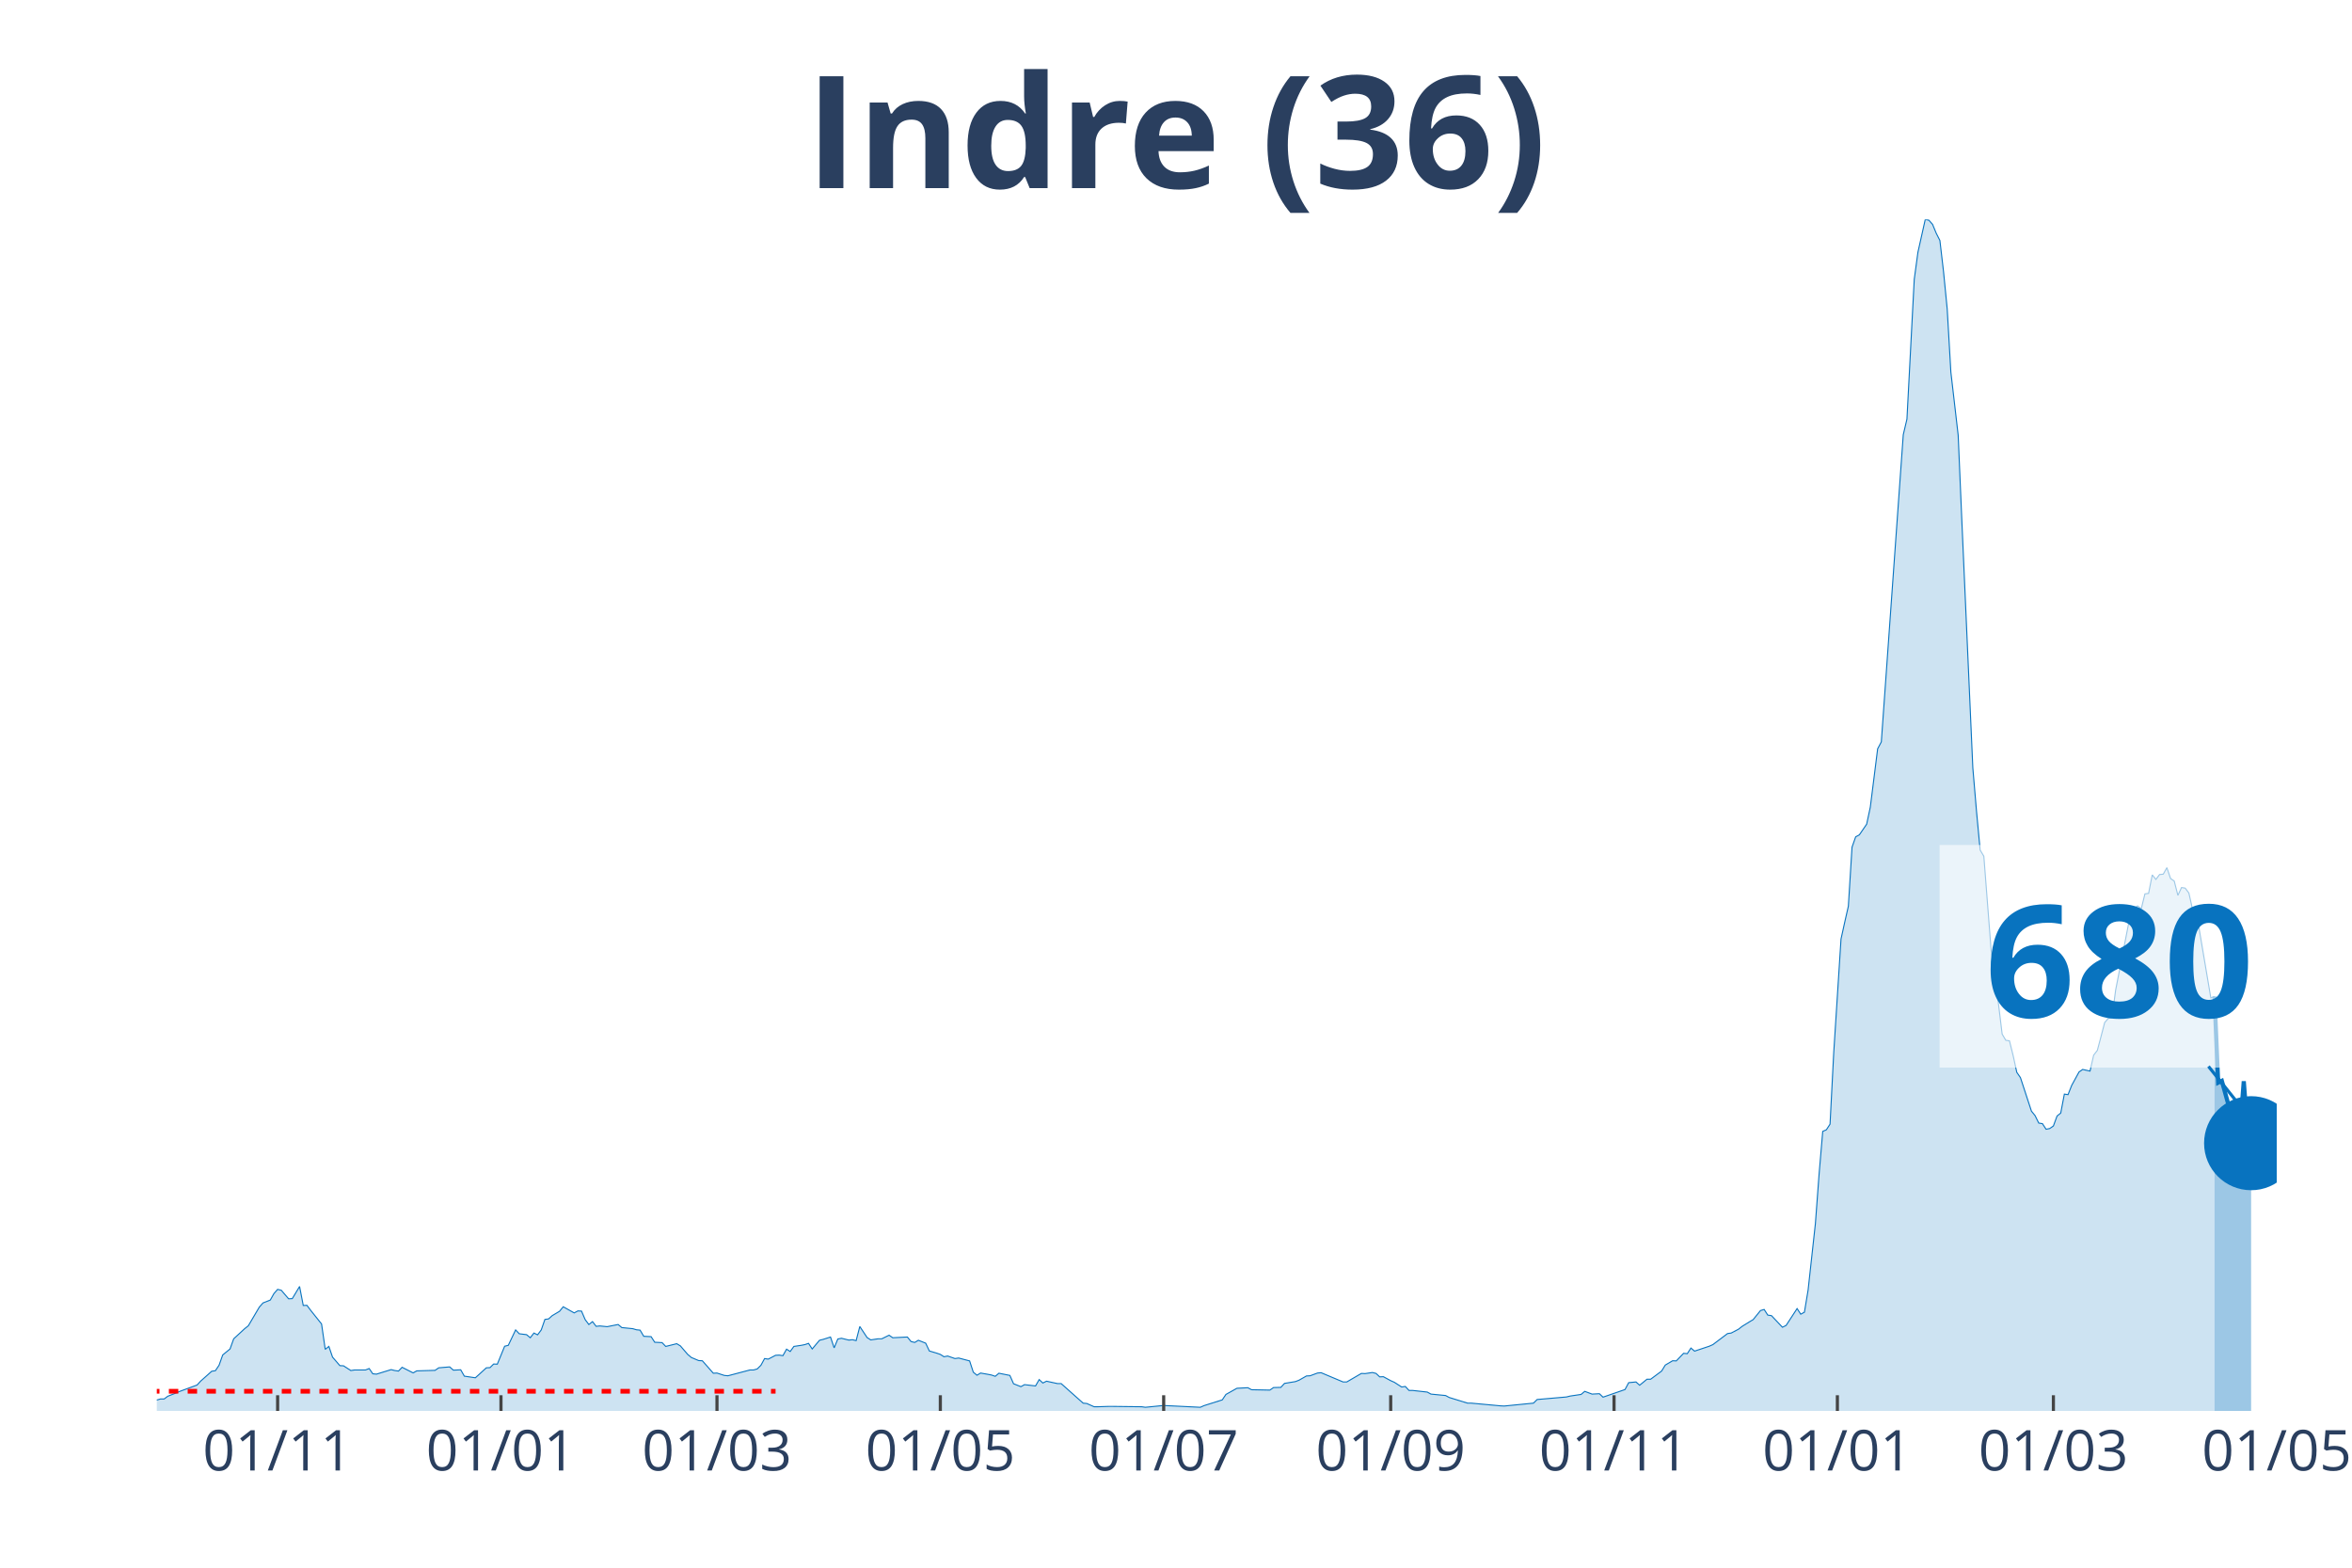
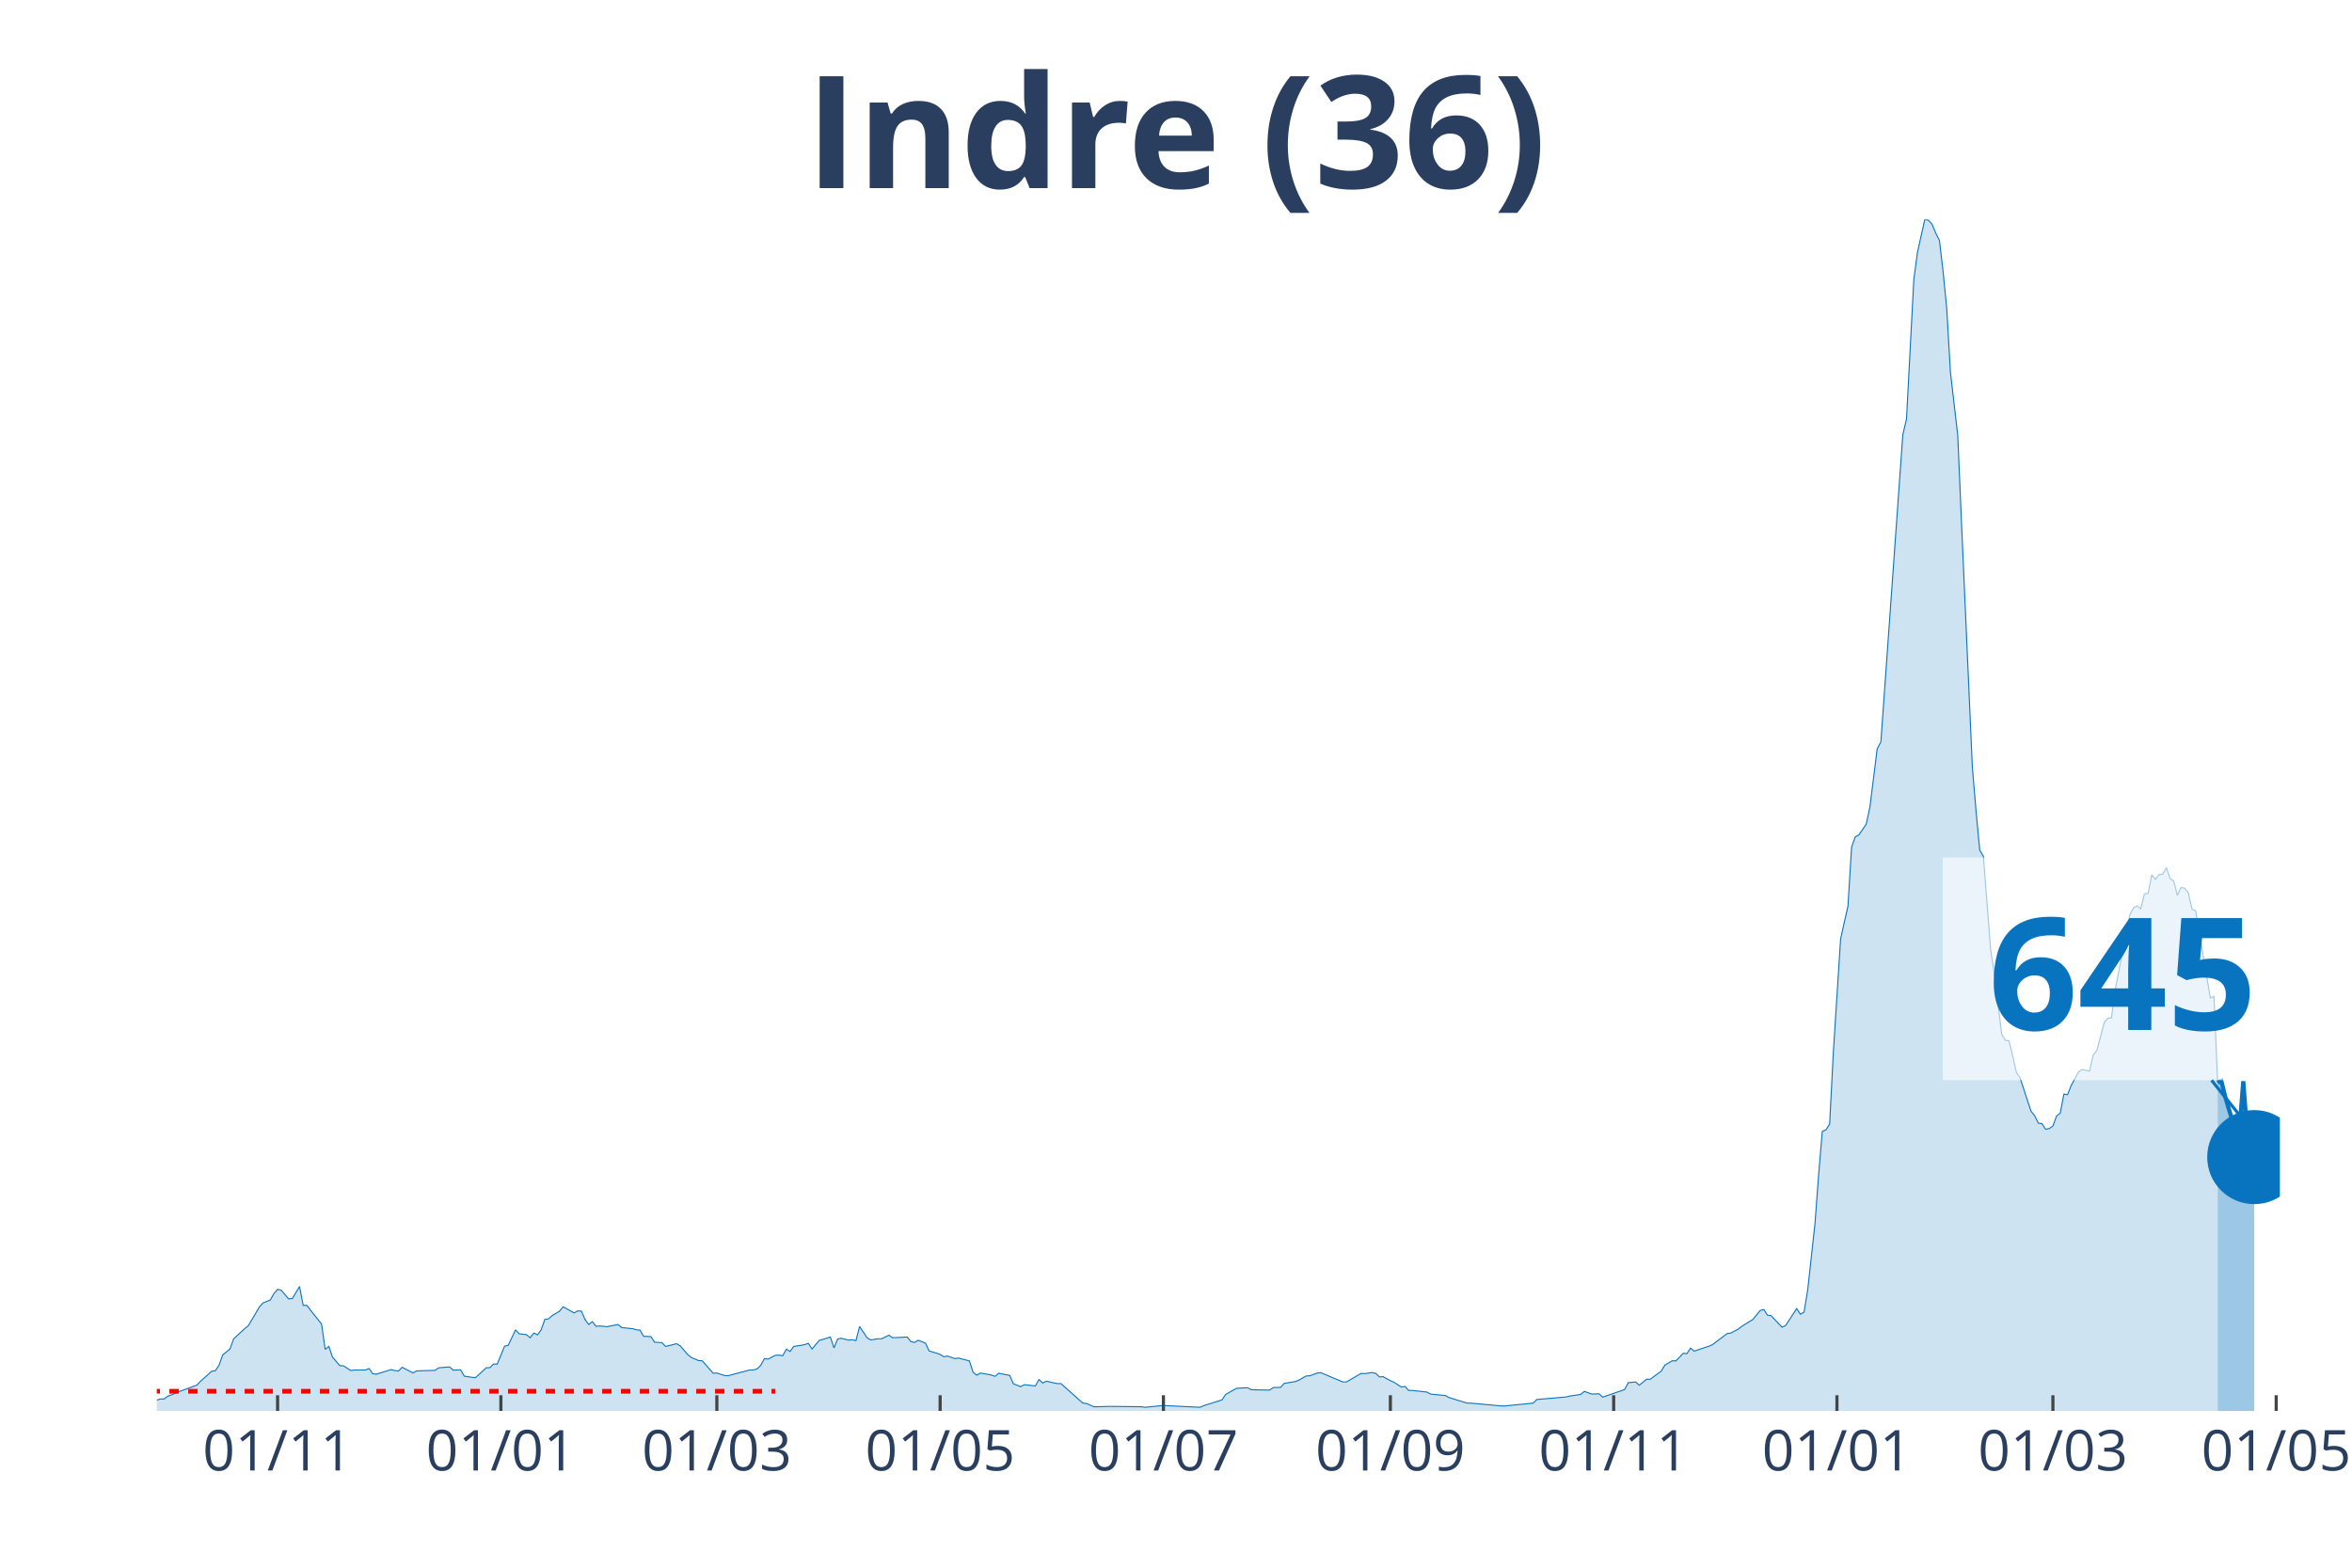
<svg xmlns="http://www.w3.org/2000/svg" class="main-svg" width="1125" height="750" style="" viewBox="0 0 750 500">
  <rect x="0" y="0" width="750" height="500" style="fill: rgb(0, 0, 0); fill-opacity: 0;" />
-   <defs id="defs-3df43a">
+   <defs id="defs-2772d2">
    <g class="clips">
-       <clipPath id="clip3df43axyplot" class="plotclip">
-         <rect width="676" height="380" />
+       <clipPath id="clip2772d2xyplot" class="plotclip">
+         <rect width="677" height="380" />
      </clipPath>
-       <clipPath class="axesclip" id="clip3df43ax">
-         <rect x="50" y="0" width="676" height="500" />
+       <clipPath class="axesclip" id="clip2772d2x">
+         <rect x="50" y="0" width="677" height="500" />
      </clipPath>
-       <clipPath class="axesclip" id="clip3df43ay">
+       <clipPath class="axesclip" id="clip2772d2y">
        <rect x="0" y="70" width="750" height="380" />
      </clipPath>
-       <clipPath class="axesclip" id="clip3df43axy">
-         <rect x="50" y="70" width="676" height="380" />
+       <clipPath class="axesclip" id="clip2772d2xy">
+         <rect x="50" y="70" width="677" height="380" />
      </clipPath>
    </g>
    <g class="gradients" />
  </defs>
  <g class="bglayer">
-     <rect class="bg" x="50" y="70" width="676" height="380" style="fill: rgb(0, 0, 0); fill-opacity: 0; stroke-width: 0;" />
+     <rect class="bg" x="50" y="70" width="677" height="380" style="fill: rgb(0, 0, 0); fill-opacity: 0; stroke-width: 0;" />
  </g>
  <g class="layer-below">
    <g class="imagelayer" />
    <g class="shapelayer" />
  </g>
  <g class="cartesianlayer">
    <g class="subplot xy">
      <g class="layer-subplot">
        <g class="shapelayer" />
        <g class="imagelayer" />
      </g>
      <g class="gridlayer">
        <g class="x">
-           <path class="xgrid crisp" transform="translate(88.53,0)" d="M0,70v380" style="stroke: rgb(255, 255, 255); stroke-opacity: 1; stroke-width: 1px;" />
-           <path class="xgrid crisp" transform="translate(159.75,0)" d="M0,70v380" style="stroke: rgb(255, 255, 255); stroke-opacity: 1; stroke-width: 1px;" />
-           <path class="xgrid crisp" transform="translate(228.63,0)" d="M0,70v380" style="stroke: rgb(255, 255, 255); stroke-opacity: 1; stroke-width: 1px;" />
-           <path class="xgrid crisp" transform="translate(299.85,0)" d="M0,70v380" style="stroke: rgb(255, 255, 255); stroke-opacity: 1; stroke-width: 1px;" />
-           <path class="xgrid crisp" transform="translate(371.07,0)" d="M0,70v380" style="stroke: rgb(255, 255, 255); stroke-opacity: 1; stroke-width: 1px;" />
-           <path class="xgrid crisp" transform="translate(443.46,0)" d="M0,70v380" style="stroke: rgb(255, 255, 255); stroke-opacity: 1; stroke-width: 1px;" />
-           <path class="xgrid crisp" transform="translate(514.68,0)" d="M0,70v380" style="stroke: rgb(255, 255, 255); stroke-opacity: 1; stroke-width: 1px;" />
-           <path class="xgrid crisp" transform="translate(585.9,0)" d="M0,70v380" style="stroke: rgb(255, 255, 255); stroke-opacity: 1; stroke-width: 1px;" />
-           <path class="xgrid crisp" transform="translate(654.78,0)" d="M0,70v380" style="stroke: rgb(255, 255, 255); stroke-opacity: 1; stroke-width: 1px;" />
+           <path class="xgrid crisp" transform="translate(88.52,0)" d="M0,70v380" style="stroke: rgb(255, 255, 255); stroke-opacity: 1; stroke-width: 1px;" />
+           <path class="xgrid crisp" transform="translate(159.72,0)" d="M0,70v380" style="stroke: rgb(255, 255, 255); stroke-opacity: 1; stroke-width: 1px;" />
+           <path class="xgrid crisp" transform="translate(228.59,0)" d="M0,70v380" style="stroke: rgb(255, 255, 255); stroke-opacity: 1; stroke-width: 1px;" />
+           <path class="xgrid crisp" transform="translate(299.79,0)" d="M0,70v380" style="stroke: rgb(255, 255, 255); stroke-opacity: 1; stroke-width: 1px;" />
+           <path class="xgrid crisp" transform="translate(370.99,0)" d="M0,70v380" style="stroke: rgb(255, 255, 255); stroke-opacity: 1; stroke-width: 1px;" />
+           <path class="xgrid crisp" transform="translate(443.36,0)" d="M0,70v380" style="stroke: rgb(255, 255, 255); stroke-opacity: 1; stroke-width: 1px;" />
+           <path class="xgrid crisp" transform="translate(514.56,0)" d="M0,70v380" style="stroke: rgb(255, 255, 255); stroke-opacity: 1; stroke-width: 1px;" />
+           <path class="xgrid crisp" transform="translate(585.76,0)" d="M0,70v380" style="stroke: rgb(255, 255, 255); stroke-opacity: 1; stroke-width: 1px;" />
+           <path class="xgrid crisp" transform="translate(654.63,0)" d="M0,70v380" style="stroke: rgb(255, 255, 255); stroke-opacity: 1; stroke-width: 1px;" />
+           <path class="xgrid crisp" transform="translate(725.83,0)" d="M0,70v380" style="stroke: rgb(255, 255, 255); stroke-opacity: 1; stroke-width: 1px;" />
        </g>
        <g class="y" />
      </g>
      <g class="zerolinelayer" />
      <path class="xlines-below" />
      <path class="ylines-below" />
      <g class="overlines-below" />
      <g class="xaxislayer-below" />
      <g class="yaxislayer-below" />
      <g class="overaxes-below" />
-       <g class="plot" transform="translate(50, 70)" clip-path="url('#clip3df43axyplot')">
+       <g class="plot" transform="translate(50, 70)" clip-path="url('#clip2772d2xyplot')">
        <g class="scatterlayer mlayer">
-           <g class="trace scatter traced8ae50" style="stroke-miterlimit: 2;">
+           <g class="trace scatter trace5699ea" style="stroke-miterlimit: 2;">
            <g class="fills">
              <g>
-                 <path class="js-fill" d="M656.15,380L-158.78,380L-158.78,379.36L-116.75,379.77L-115.59,379.77L-86.4,379.94L-85.23,379.94L-45.53,378.96L-44.37,378.56L-39.7,376.71L-38.53,376.71L-23.35,377.69L-22.18,377.57L-18.68,376.3L-17.51,375.55L-15.18,375.09L-14.01,375.2L-12.84,374.68L-11.68,375.67L-3.5,376.65L-2.34,376.53L0,376.53L1.17,376.19L2.34,376.19L3.5,375.32L5.84,374.4L7.01,373.88L12.84,371.74L14.01,370.47L17.51,367.35L18.68,367.17L19.85,365.44L21.02,362.15L23.35,360.24L24.52,357L28.02,353.77L29.19,352.84L32.69,346.89L33.86,345.56L36.19,344.64L37.36,342.56L38.53,341.23L39.7,341.52L42.03,344.24L43.2,344.18L45.53,340.31L46.7,346.37L47.87,346.32L49.04,347.88L52.54,352.27L53.71,360.36L54.87,359.43L56.04,362.84L58.38,365.56L59.54,365.61L61.88,367.12L63.05,366.94L66.55,366.94L67.72,366.48L68.88,368.16L70.05,368.27L74.72,366.83L75.89,367.12L77.06,367.29L78.22,366.08L81.73,367.87L82.89,367.23L88.73,367.06L89.9,366.25L93.4,365.96L94.57,367L96.91,366.88L98.07,368.91L101.58,369.43L102.74,368.39L105.08,366.25L106.25,366.19L107.41,365.04L108.58,365.09L110.92,359.37L112.08,359.08L114.42,354.17L115.59,355.39L117.92,355.68L119.09,356.66L120.26,355.16L121.42,355.73L122.59,354.17L123.76,350.82L124.93,350.65L126.09,349.61L128.43,348.22L129.6,346.78L133.1,348.74L134.27,348.11L135.43,348.16L136.6,350.88L137.77,352.44L138.94,351.52L140.1,353.02L141.27,352.9L143.61,353.13L144.77,352.9L147.11,352.44L148.28,353.42L151.78,353.77L152.95,354.12L154.11,354.23L155.28,356.2L157.62,356.31L158.78,358.1L161.12,358.22L162.29,359.43L165.79,358.56L166.96,359.26L169.29,361.97L170.46,362.96L172.79,363.94L173.96,364L177.46,367.98L178.63,367.92L180.97,368.68L182.13,368.79L189.14,366.94L190.31,366.94L191.47,366.6L192.64,365.44L193.81,363.3L194.98,363.48L197.31,362.26L198.48,362.2L199.65,362.38L200.82,360.3L201.98,361.05L203.15,359.43L205.49,359.08L206.65,358.85L207.82,358.45L208.99,360.24L211.32,357.47L212.49,357.18L214.83,356.43L215.99,359.89L217.16,357.06L218.33,356.83L220.66,357.41L221.83,357.29L223,357.58L224.17,353.08L226.5,356.6L227.67,357.35L230,357L231.17,357L233.51,355.85L234.67,356.66L239.34,356.43L240.51,357.87L241.68,358.16L242.85,357.47L245.18,358.39L246.35,360.88L248.68,361.57L249.85,361.97L251.02,362.72L252.19,362.49L254.52,363.3L255.69,363.13L259.19,364.05L260.36,367.64L261.53,368.62L262.69,367.92L265.03,368.33L266.2,368.56L267.36,368.96L268.53,367.98L272.03,368.68L273.2,371.33L275.54,372.26L276.7,371.62L280.21,372.03L281.37,370L282.54,371.1L283.71,370.52L287.21,371.28L288.38,371.28L295.39,377.52L296.55,377.63L298.89,378.67L300.06,378.67L303.56,378.56L304.73,378.56L314.07,378.67L315.23,378.84L319.9,378.38L321.07,378.27L332.75,378.84L333.91,378.32L339.75,376.48L340.92,374.74L344.42,372.78L345.59,372.72L347.92,372.6L349.09,373.24L354.93,373.36L356.1,372.55L358.43,372.49L359.6,371.22L363.1,370.64L364.27,370.18L366.6,368.85L367.77,368.79L370.11,367.92L371.27,367.81L378.28,370.76L379.45,370.76L384.12,368.04L385.28,368.1L387.62,367.75L388.79,368.04L389.96,369.14L391.12,369.08L393.46,370.35L394.63,370.87L396.96,372.37L398.13,372.2L399.3,373.47L400.46,373.47L405.13,373.99L406.3,374.63L410.97,375.09L412.14,375.72L417.98,377.52L419.14,377.52L428.48,378.38L429.65,378.44L438.99,377.52L440.16,376.36L449.5,375.55L450.67,375.26L454.17,374.74L455.34,373.76L457.67,374.63L458.84,374.57L460.01,374.51L461.17,375.61L468.18,373.18L469.35,370.99L471.68,370.76L472.85,371.8L475.18,369.89L476.35,369.89L479.85,367.29L481.02,365.38L483.36,364L484.53,364.05L486.86,361.63L488.03,361.74L489.2,359.95L490.36,360.93L495.03,359.37L496.2,358.85L500.87,355.33L502.04,355.16L504.37,353.94L505.54,353.02L507.88,351.57L509.04,350.88L511.38,347.99L512.55,347.64L513.71,349.44L514.88,349.61L518.38,353.31L519.55,352.73L523.05,347.36L524.22,349.15L525.39,348.51L526.56,341.46L528.89,320.26L530.06,304.54L531.23,290.85L532.39,290.33L533.56,288.54L534.73,265.83L537.06,229.49L538.23,224.18L539.4,219.03L540.57,200.2L541.73,196.9L542.9,196.27L545.24,192.86L546.4,187.43L548.74,168.82L549.91,166.63L556.91,68.64L558.08,63.67L560.41,19.12L561.58,10.46L563.92,0L565.08,0.23L566.25,1.56L567.42,4.39L568.59,6.7L569.75,16.64L570.92,28.54L572.09,48.71L574.42,68.81L575.59,96.14L579.09,174.89L580.26,188.7L581.43,201.12L582.6,203.09L584.93,233.07L586.1,240.64L588.44,259.82L589.6,261.79L590.77,261.96L591.94,266.64L593.11,272.01L594.27,273.69L597.78,284.38L598.94,285.82L600.11,288.19L601.28,288.37L602.45,290.16L603.61,289.93L604.78,289.12L605.95,285.94L607.12,285.01L608.28,278.95L609.45,279.12L610.62,276.17L612.95,271.9L614.12,271.09L616.46,271.61L617.62,266.53L618.79,265.02L619.96,260.63L621.13,256.13L622.29,254.8L623.46,254.57L624.63,245.78L629.3,221.81L630.47,219.61L631.63,218.92L632.8,219.84L633.97,215.1L635.14,214.93L636.3,209.04L637.47,210.48L638.64,208.92L639.81,208.81L640.97,206.73L642.14,210.19L643.31,211L644.48,215.57L645.64,213.08L646.81,213.26L647.98,214.82L649.15,220.02L650.31,220.48L651.48,227.53L654.98,248.27L656.15,247.81" style="fill: rgb(8, 115, 191); fill-opacity: 0.2; stroke-width: 0;" />
+                 <path class="js-fill" d="M657.16,380L-158.74,380L-158.74,379.36L-116.72,379.77L-115.56,379.77L-86.38,379.94L-85.21,379.94L-45.52,378.96L-44.36,378.56L-39.69,376.71L-38.52,376.71L-23.34,377.69L-22.18,377.57L-18.68,376.3L-17.51,375.55L-15.17,375.09L-14.01,375.2L-12.84,374.68L-11.67,375.67L-3.5,376.65L-2.33,376.53L0,376.53L1.17,376.19L2.33,376.19L3.5,375.32L5.84,374.4L7,373.88L12.84,371.74L14.01,370.47L17.51,367.35L18.68,367.17L19.84,365.44L21.01,362.15L23.34,360.24L24.51,357L28.01,353.77L29.18,352.84L32.68,346.89L33.85,345.56L36.18,344.64L37.35,342.56L38.52,341.23L39.69,341.52L42.02,344.24L43.19,344.18L45.52,340.31L46.69,346.37L47.86,346.32L49.02,347.88L52.53,352.27L53.69,360.36L54.86,359.43L56.03,362.84L58.36,365.56L59.53,365.61L61.86,367.12L63.03,366.94L66.53,366.94L67.7,366.48L68.87,368.16L70.03,368.27L74.7,366.83L75.87,367.12L77.04,367.29L78.21,366.08L81.71,367.87L82.87,367.23L88.71,367.06L89.88,366.25L93.38,365.96L94.55,367L96.88,366.88L98.05,368.91L101.55,369.43L102.72,368.39L105.05,366.25L106.22,366.19L107.39,365.04L108.55,365.09L110.89,359.37L112.06,359.08L114.39,354.17L115.56,355.39L117.89,355.68L119.06,356.66L120.23,355.16L121.39,355.73L122.56,354.17L123.73,350.82L124.89,350.65L126.06,349.61L128.4,348.22L129.56,346.78L133.07,348.74L134.23,348.11L135.4,348.16L136.57,350.88L137.73,352.44L138.9,351.52L140.07,353.02L141.24,352.9L143.57,353.13L144.74,352.9L147.07,352.44L148.24,353.42L151.74,353.77L152.91,354.12L154.08,354.23L155.24,356.2L157.58,356.31L158.74,358.1L161.08,358.22L162.25,359.43L165.75,358.56L166.92,359.26L169.25,361.97L170.42,362.96L172.75,363.94L173.92,364L177.42,367.98L178.59,367.92L180.92,368.68L182.09,368.79L189.09,366.94L190.26,366.94L191.43,366.6L192.59,365.44L193.76,363.3L194.93,363.48L197.26,362.26L198.43,362.2L199.6,362.38L200.77,360.3L201.93,361.05L203.1,359.43L205.43,359.08L206.6,358.85L207.77,358.45L208.94,360.24L211.27,357.47L212.44,357.18L214.77,356.43L215.94,359.89L217.11,357.06L218.27,356.83L220.61,357.41L221.78,357.29L222.94,357.58L224.11,353.08L226.44,356.6L227.61,357.35L229.95,357L231.11,357L233.45,355.85L234.62,356.66L239.28,356.43L240.45,357.87L241.62,358.16L242.79,357.47L245.12,358.39L246.29,360.88L248.62,361.57L249.79,361.97L250.96,362.72L252.12,362.49L254.46,363.3L255.63,363.13L259.13,364.05L260.29,367.64L261.46,368.62L262.63,367.92L264.96,368.33L266.13,368.56L267.3,368.96L268.47,367.98L271.97,368.68L273.13,371.33L275.47,372.26L276.64,371.62L280.14,372.03L281.31,370L282.47,371.1L283.64,370.52L287.14,371.28L288.31,371.28L295.31,377.52L296.48,377.63L298.81,378.67L299.98,378.67L303.48,378.56L304.65,378.56L313.99,378.67L315.16,378.84L319.82,378.38L320.99,378.27L332.66,378.84L333.83,378.32L339.67,376.48L340.83,374.74L344.34,372.78L345.5,372.72L347.84,372.6L349.01,373.24L354.84,373.36L356.01,372.55L358.34,372.49L359.51,371.22L363.01,370.64L364.18,370.18L366.51,368.85L367.68,368.79L370.02,367.92L371.18,367.81L378.19,370.76L379.35,370.76L384.02,368.04L385.19,368.1L387.52,367.75L388.69,368.04L389.86,369.14L391.03,369.08L393.36,370.35L394.53,370.87L396.86,372.37L398.03,372.2L399.2,373.47L400.36,373.47L405.03,373.99L406.2,374.63L410.87,375.09L412.04,375.72L417.87,377.52L419.04,377.52L428.38,378.38L429.54,378.44L438.88,377.52L440.05,376.36L449.39,375.55L450.56,375.26L454.06,374.74L455.22,373.76L457.56,374.63L458.73,374.57L459.89,374.51L461.06,375.61L468.06,373.18L469.23,370.99L471.57,370.76L472.73,371.8L475.07,369.89L476.23,369.89L479.74,367.29L480.9,365.38L483.24,364L484.41,364.05L486.74,361.63L487.91,361.74L489.07,359.95L490.24,360.93L494.91,359.37L496.08,358.85L500.75,355.33L501.91,355.16L504.25,353.94L505.42,353.02L507.75,351.57L508.92,350.88L511.25,347.99L512.42,347.64L513.59,349.44L514.75,349.61L518.26,353.31L519.42,352.73L522.92,347.36L524.09,349.15L525.26,348.51L526.43,341.46L528.76,320.26L529.93,304.54L531.09,290.85L532.26,290.33L533.43,288.54L534.6,265.83L536.93,229.49L538.1,224.18L539.27,219.03L540.43,200.2L541.6,196.9L542.77,196.27L545.1,192.86L546.27,187.43L548.6,168.82L549.77,166.63L556.77,68.64L557.94,63.67L560.28,19.12L561.44,10.46L563.78,0L564.94,0.23L566.11,1.56L567.28,4.39L568.45,6.7L569.61,16.64L570.78,28.54L571.95,48.71L574.28,68.81L575.45,96.14L578.95,174.89L580.12,188.7L581.29,201.12L582.45,203.09L584.79,233.07L585.96,240.64L588.29,259.82L589.46,261.79L590.62,261.96L591.79,266.64L592.96,272.01L594.13,273.69L597.63,284.38L598.79,285.82L599.96,288.19L601.13,288.37L602.3,290.16L603.46,289.93L604.63,289.12L605.8,285.94L606.97,285.01L608.13,278.95L609.3,279.12L610.47,276.17L612.8,271.9L613.97,271.09L616.3,271.61L617.47,266.53L618.64,265.02L619.81,260.63L620.97,256.13L622.14,254.8L623.31,254.57L624.47,245.78L629.14,221.81L630.31,219.61L631.48,218.92L632.64,219.84L633.81,215.1L634.98,214.93L636.15,209.04L637.31,210.48L638.48,208.92L639.65,208.81L640.82,206.73L641.98,210.19L643.15,211L644.32,215.57L645.48,213.08L646.65,213.26L647.82,214.82L648.99,220.02L650.15,220.48L651.32,227.53L654.82,248.27L655.99,247.81L657.16,275.31" style="fill: rgb(8, 115, 191); fill-opacity: 0.2; stroke-width: 0;" />
              </g>
            </g>
            <g class="errorbars" />
            <g class="lines">
-               <path class="js-line" d="M-158.78,379.36L-116.75,379.77L-115.59,379.77L-86.4,379.94L-85.23,379.94L-45.53,378.96L-44.37,378.56L-39.7,376.71L-38.53,376.71L-23.35,377.69L-22.18,377.57L-18.68,376.3L-17.51,375.55L-15.18,375.09L-14.01,375.2L-12.84,374.68L-11.68,375.67L-3.5,376.65L-2.34,376.53L0,376.53L1.17,376.19L2.34,376.19L3.5,375.32L5.84,374.4L7.01,373.88L12.84,371.74L14.01,370.47L17.51,367.35L18.68,367.17L19.85,365.44L21.02,362.15L23.35,360.24L24.52,357L28.02,353.77L29.19,352.84L32.69,346.89L33.86,345.56L36.19,344.64L37.36,342.56L38.53,341.23L39.7,341.52L42.03,344.24L43.2,344.18L45.53,340.31L46.7,346.37L47.87,346.32L49.04,347.88L52.54,352.27L53.71,360.36L54.87,359.43L56.04,362.84L58.38,365.56L59.54,365.61L61.88,367.12L63.05,366.94L66.55,366.94L67.72,366.48L68.88,368.16L70.05,368.27L74.72,366.83L75.89,367.12L77.06,367.29L78.22,366.08L81.73,367.87L82.89,367.23L88.73,367.06L89.9,366.25L93.4,365.96L94.57,367L96.91,366.88L98.07,368.91L101.58,369.43L102.74,368.39L105.08,366.25L106.25,366.19L107.41,365.04L108.58,365.09L110.92,359.37L112.08,359.08L114.42,354.17L115.59,355.39L117.92,355.68L119.09,356.66L120.26,355.16L121.42,355.73L122.59,354.17L123.76,350.82L124.93,350.65L126.09,349.61L128.43,348.22L129.6,346.78L133.1,348.74L134.27,348.11L135.43,348.16L136.6,350.88L137.77,352.44L138.94,351.52L140.1,353.02L141.27,352.9L143.61,353.13L144.77,352.9L147.11,352.44L148.28,353.42L151.78,353.77L152.95,354.12L154.11,354.23L155.28,356.2L157.62,356.31L158.78,358.1L161.12,358.22L162.29,359.43L165.79,358.56L166.96,359.26L169.29,361.97L170.46,362.96L172.79,363.94L173.96,364L177.46,367.98L178.63,367.92L180.97,368.68L182.13,368.79L189.14,366.94L190.31,366.94L191.47,366.6L192.64,365.44L193.81,363.3L194.98,363.48L197.31,362.26L198.48,362.2L199.65,362.38L200.82,360.3L201.98,361.05L203.15,359.43L205.49,359.08L206.65,358.85L207.82,358.45L208.99,360.24L211.32,357.47L212.49,357.18L214.83,356.43L215.99,359.89L217.16,357.06L218.33,356.83L220.66,357.41L221.83,357.29L223,357.58L224.17,353.08L226.5,356.6L227.67,357.35L230,357L231.17,357L233.51,355.85L234.67,356.66L239.34,356.43L240.51,357.87L241.68,358.16L242.85,357.47L245.18,358.39L246.35,360.88L248.68,361.57L249.85,361.97L251.02,362.72L252.19,362.49L254.52,363.3L255.69,363.13L259.19,364.05L260.36,367.64L261.53,368.62L262.69,367.92L265.03,368.33L266.2,368.56L267.36,368.96L268.53,367.98L272.03,368.68L273.2,371.33L275.54,372.26L276.7,371.62L280.21,372.03L281.37,370L282.54,371.1L283.71,370.52L287.21,371.28L288.38,371.28L295.39,377.52L296.55,377.63L298.89,378.67L300.06,378.67L303.56,378.56L304.73,378.56L314.07,378.67L315.23,378.84L319.9,378.38L321.07,378.27L332.75,378.84L333.91,378.32L339.75,376.48L340.92,374.74L344.42,372.78L345.59,372.72L347.92,372.6L349.09,373.24L354.93,373.36L356.1,372.55L358.43,372.49L359.6,371.22L363.1,370.64L364.27,370.18L366.6,368.85L367.77,368.79L370.11,367.92L371.27,367.81L378.28,370.76L379.45,370.76L384.12,368.04L385.28,368.1L387.62,367.75L388.79,368.04L389.96,369.14L391.12,369.08L393.46,370.35L394.63,370.87L396.96,372.37L398.13,372.2L399.3,373.47L400.46,373.47L405.13,373.99L406.3,374.63L410.97,375.09L412.14,375.72L417.98,377.52L419.14,377.52L428.48,378.38L429.65,378.44L438.99,377.52L440.16,376.36L449.5,375.55L450.67,375.26L454.17,374.74L455.34,373.76L457.67,374.63L458.84,374.57L460.01,374.51L461.17,375.61L468.18,373.18L469.35,370.99L471.68,370.76L472.85,371.8L475.18,369.89L476.35,369.89L479.85,367.29L481.02,365.38L483.36,364L484.53,364.05L486.86,361.63L488.03,361.74L489.2,359.95L490.36,360.93L495.03,359.37L496.2,358.85L500.87,355.33L502.04,355.16L504.37,353.94L505.54,353.02L507.88,351.57L509.04,350.88L511.38,347.99L512.55,347.64L513.71,349.44L514.88,349.61L518.38,353.31L519.55,352.73L523.05,347.36L524.22,349.15L525.39,348.51L526.56,341.46L528.89,320.26L530.06,304.54L531.23,290.85L532.39,290.33L533.56,288.54L534.73,265.83L537.06,229.49L538.23,224.18L539.4,219.03L540.57,200.2L541.73,196.9L542.9,196.27L545.24,192.86L546.4,187.43L548.74,168.82L549.91,166.63L556.91,68.64L558.08,63.67L560.41,19.12L561.58,10.46L563.92,0L565.08,0.23L566.25,1.56L567.42,4.39L568.59,6.7L569.75,16.64L570.92,28.54L572.09,48.71L574.42,68.81L575.59,96.14L579.09,174.89L580.26,188.7L581.43,201.12L582.6,203.09L584.93,233.07L586.1,240.64L588.44,259.82L589.6,261.79L590.77,261.96L591.94,266.64L593.11,272.01L594.27,273.69L597.78,284.38L598.94,285.82L600.11,288.19L601.28,288.37L602.45,290.16L603.61,289.93L604.78,289.12L605.95,285.94L607.12,285.01L608.28,278.95L609.45,279.12L610.62,276.17L612.95,271.9L614.12,271.09L616.46,271.61L617.62,266.53L618.79,265.02L619.96,260.63L621.13,256.13L622.29,254.8L623.46,254.57L624.63,245.78L629.3,221.81L630.47,219.61L631.63,218.92L632.8,219.84L633.97,215.1L635.14,214.93L636.3,209.04L637.47,210.48L638.64,208.92L639.81,208.81L640.97,206.73L642.14,210.19L643.31,211L644.48,215.57L645.64,213.08L646.81,213.26L647.98,214.82L649.15,220.02L650.31,220.48L651.48,227.53L654.98,248.27L656.15,247.81" style="vector-effect: non-scaling-stroke; fill: none; stroke: rgb(8, 115, 191); stroke-opacity: 1; stroke-width: 0.5px; opacity: 1;" />
+               <path class="js-line" d="M-158.74,379.36L-116.72,379.77L-115.56,379.77L-86.38,379.94L-85.21,379.94L-45.52,378.96L-44.36,378.56L-39.69,376.71L-38.52,376.71L-23.34,377.69L-22.18,377.57L-18.68,376.3L-17.51,375.55L-15.17,375.09L-14.01,375.2L-12.84,374.68L-11.67,375.67L-3.5,376.65L-2.33,376.53L0,376.53L1.17,376.19L2.33,376.19L3.5,375.32L5.84,374.4L7,373.88L12.84,371.74L14.01,370.47L17.51,367.35L18.68,367.17L19.84,365.44L21.01,362.15L23.34,360.24L24.51,357L28.01,353.77L29.18,352.84L32.68,346.89L33.85,345.56L36.18,344.64L37.35,342.56L38.52,341.23L39.69,341.52L42.02,344.24L43.19,344.18L45.52,340.31L46.69,346.37L47.86,346.32L49.02,347.88L52.53,352.27L53.69,360.36L54.86,359.43L56.03,362.84L58.36,365.56L59.53,365.61L61.86,367.12L63.03,366.94L66.53,366.94L67.7,366.48L68.87,368.16L70.03,368.27L74.7,366.83L75.87,367.12L77.04,367.29L78.21,366.08L81.71,367.87L82.87,367.23L88.71,367.06L89.88,366.25L93.38,365.96L94.55,367L96.88,366.88L98.05,368.91L101.55,369.43L102.72,368.39L105.05,366.25L106.22,366.19L107.39,365.04L108.55,365.09L110.89,359.37L112.06,359.08L114.39,354.17L115.56,355.39L117.89,355.68L119.06,356.66L120.23,355.16L121.39,355.73L122.56,354.17L123.73,350.82L124.89,350.65L126.06,349.61L128.4,348.22L129.56,346.78L133.07,348.74L134.23,348.11L135.4,348.16L136.57,350.88L137.73,352.44L138.9,351.52L140.07,353.02L141.24,352.9L143.57,353.13L144.74,352.9L147.07,352.44L148.24,353.42L151.74,353.77L152.91,354.12L154.08,354.23L155.24,356.2L157.58,356.31L158.74,358.1L161.08,358.22L162.25,359.43L165.75,358.56L166.92,359.26L169.25,361.97L170.42,362.96L172.75,363.94L173.92,364L177.42,367.98L178.59,367.92L180.92,368.68L182.09,368.79L189.09,366.94L190.26,366.94L191.43,366.6L192.59,365.44L193.76,363.3L194.93,363.48L197.26,362.26L198.43,362.2L199.6,362.38L200.77,360.3L201.93,361.05L203.1,359.43L205.43,359.08L206.6,358.85L207.77,358.45L208.94,360.24L211.27,357.47L212.44,357.18L214.77,356.43L215.94,359.89L217.11,357.06L218.27,356.83L220.61,357.41L221.78,357.29L222.94,357.58L224.11,353.08L226.44,356.6L227.61,357.35L229.95,357L231.11,357L233.45,355.85L234.62,356.66L239.28,356.43L240.45,357.87L241.62,358.16L242.79,357.47L245.12,358.39L246.29,360.88L248.62,361.57L249.79,361.97L250.96,362.72L252.12,362.49L254.46,363.3L255.63,363.13L259.13,364.05L260.29,367.64L261.46,368.62L262.63,367.92L264.96,368.33L266.13,368.56L267.3,368.96L268.47,367.98L271.97,368.68L273.13,371.33L275.47,372.26L276.64,371.62L280.14,372.03L281.31,370L282.47,371.1L283.64,370.52L287.14,371.28L288.31,371.28L295.31,377.52L296.48,377.63L298.81,378.67L299.98,378.67L303.48,378.56L304.65,378.56L313.99,378.67L315.16,378.84L319.82,378.38L320.99,378.27L332.66,378.84L333.83,378.32L339.67,376.48L340.83,374.74L344.34,372.78L345.5,372.72L347.84,372.6L349.01,373.24L354.84,373.36L356.01,372.55L358.34,372.49L359.51,371.22L363.01,370.64L364.18,370.18L366.51,368.85L367.68,368.79L370.02,367.92L371.18,367.81L378.19,370.76L379.35,370.76L384.02,368.04L385.19,368.1L387.52,367.75L388.69,368.04L389.86,369.14L391.03,369.08L393.36,370.35L394.53,370.87L396.86,372.37L398.03,372.2L399.2,373.47L400.36,373.47L405.03,373.99L406.2,374.63L410.87,375.09L412.04,375.72L417.87,377.52L419.04,377.52L428.38,378.38L429.54,378.44L438.88,377.52L440.05,376.36L449.39,375.55L450.56,375.26L454.06,374.74L455.22,373.76L457.56,374.63L458.73,374.57L459.89,374.51L461.06,375.61L468.06,373.18L469.23,370.99L471.57,370.76L472.73,371.8L475.07,369.89L476.23,369.89L479.74,367.29L480.9,365.38L483.24,364L484.41,364.05L486.74,361.63L487.91,361.74L489.07,359.95L490.24,360.93L494.91,359.37L496.08,358.85L500.75,355.33L501.91,355.16L504.25,353.94L505.42,353.02L507.75,351.57L508.92,350.88L511.25,347.99L512.42,347.64L513.59,349.44L514.75,349.61L518.26,353.31L519.42,352.73L522.92,347.36L524.09,349.15L525.26,348.51L526.43,341.46L528.76,320.26L529.93,304.54L531.09,290.85L532.26,290.33L533.43,288.54L534.6,265.83L536.93,229.49L538.1,224.18L539.27,219.03L540.43,200.2L541.6,196.9L542.77,196.27L545.1,192.86L546.27,187.43L548.6,168.82L549.77,166.63L556.77,68.64L557.94,63.67L560.28,19.12L561.44,10.46L563.78,0L564.94,0.23L566.11,1.56L567.28,4.39L568.45,6.7L569.61,16.64L570.78,28.54L571.95,48.71L574.28,68.81L575.45,96.14L578.95,174.89L580.12,188.7L581.29,201.12L582.45,203.09L584.79,233.07L585.96,240.64L588.29,259.82L589.46,261.79L590.62,261.96L591.79,266.64L592.96,272.01L594.13,273.69L597.63,284.38L598.79,285.82L599.96,288.19L601.13,288.37L602.3,290.16L603.46,289.93L604.63,289.12L605.8,285.94L606.97,285.01L608.13,278.95L609.3,279.12L610.47,276.17L612.8,271.9L613.97,271.09L616.3,271.61L617.47,266.53L618.64,265.02L619.81,260.63L620.97,256.13L622.14,254.8L623.31,254.57L624.47,245.78L629.14,221.81L630.31,219.61L631.48,218.92L632.64,219.84L633.81,215.1L634.98,214.93L636.15,209.04L637.31,210.48L638.48,208.92L639.65,208.81L640.82,206.73L641.98,210.19L643.15,211L644.32,215.57L645.48,213.08L646.65,213.26L647.82,214.82L648.99,220.02L650.15,220.48L651.32,227.53L654.82,248.27L655.99,247.81L657.16,275.31" style="vector-effect: non-scaling-stroke; fill: none; stroke: rgb(8, 115, 191); stroke-opacity: 1; stroke-width: 0.5px; opacity: 1;" />
            </g>
            <g class="points" />
            <g class="text" />
          </g>
-           <g class="trace scatter traceccc40e" style="stroke-miterlimit: 2;">
+           <g class="trace scatter trace0ea319" style="stroke-miterlimit: 2;">
            <g class="fills">
              <g>
-                 <path class="js-fill" d="M667.83,380L656.15,380L656.15,247.81L657.32,275.31L658.49,274.73L661.99,287.38L663.16,288.37L664.32,289.93L665.49,274.85L666.66,290.27L667.83,294.61" style="fill: rgb(8, 115, 191); fill-opacity: 0.4; stroke-width: 0;" />
+                 <path class="js-fill" d="M668.83,380L657.16,380L657.16,275.31L658.32,274.73L659.49,279.53L661.83,287.38L662.99,288.37L664.16,289.93L665.33,274.85L666.49,290.27L667.66,294.61L668.83,299.05" style="fill: rgb(8, 115, 191); fill-opacity: 0.4; stroke-width: 0;" />
              </g>
            </g>
            <g class="errorbars" />
            <g class="lines">
-               <path class="js-line" d="M656.15,247.81L657.32,275.31L658.49,274.73L661.99,287.38L663.16,288.37L664.32,289.93L665.49,274.85L666.66,290.27L667.83,294.61" style="vector-effect: non-scaling-stroke; fill: none; stroke: rgb(8, 115, 191); stroke-opacity: 1; stroke-width: 2px; opacity: 1;" />
+               <path class="js-line" d="M657.16,275.31L658.32,274.73L659.49,279.53L661.83,287.38L662.99,288.37L664.16,289.93L665.33,274.85L666.49,290.27L667.66,294.61L668.83,299.05" style="vector-effect: non-scaling-stroke; fill: none; stroke: rgb(8, 115, 191); stroke-opacity: 1; stroke-width: 2px; opacity: 1;" />
            </g>
            <g class="points" />
            <g class="text" />
          </g>
-           <g class="trace scatter traced99d2d" style="stroke-miterlimit: 2; opacity: 1;">
+           <g class="trace scatter trace14a4f7" style="stroke-miterlimit: 2; opacity: 1;">
            <g class="fills" />
            <g class="errorbars" />
            <g class="lines" />
            <g class="points">
-               <path class="point" transform="translate(667.83,294.61)" d="M15,0A15,15 0 1,1 0,-15A15,15 0 0,1 15,0Z" style="opacity: 1; stroke-width: 0px; fill: rgb(8, 115, 191); fill-opacity: 1;" />
+               <path class="point" transform="translate(668.83,299.05)" d="M15,0A15,15 0 1,1 0,-15A15,15 0 0,1 15,0Z" style="opacity: 1; stroke-width: 0px; fill: rgb(8, 115, 191); fill-opacity: 1;" />
            </g>
            <g class="text" />
          </g>
        </g>
      </g>
      <g class="overplot" />
      <path class="xlines-above crisp" style="fill: none; stroke-width: 1px; stroke: rgb(0, 0, 0); stroke-opacity: 0;" d="" />
      <path class="ylines-above crisp" style="fill: none;" d="M0,0" />
      <g class="overlines-above" />
      <g class="xaxislayer-above">
-         <path class="xtick ticks crisp" d="M0,450v-5" transform="translate(88.53,0)" style="stroke: rgb(68, 68, 68); stroke-opacity: 1; stroke-width: 1px;" />
-         <path class="xtick ticks crisp" d="M0,450v-5" transform="translate(159.75,0)" style="stroke: rgb(68, 68, 68); stroke-opacity: 1; stroke-width: 1px;" />
-         <path class="xtick ticks crisp" d="M0,450v-5" transform="translate(228.63,0)" style="stroke: rgb(68, 68, 68); stroke-opacity: 1; stroke-width: 1px;" />
-         <path class="xtick ticks crisp" d="M0,450v-5" transform="translate(299.85,0)" style="stroke: rgb(68, 68, 68); stroke-opacity: 1; stroke-width: 1px;" />
-         <path class="xtick ticks crisp" d="M0,450v-5" transform="translate(371.07,0)" style="stroke: rgb(68, 68, 68); stroke-opacity: 1; stroke-width: 1px;" />
-         <path class="xtick ticks crisp" d="M0,450v-5" transform="translate(443.46,0)" style="stroke: rgb(68, 68, 68); stroke-opacity: 1; stroke-width: 1px;" />
-         <path class="xtick ticks crisp" d="M0,450v-5" transform="translate(514.68,0)" style="stroke: rgb(68, 68, 68); stroke-opacity: 1; stroke-width: 1px;" />
-         <path class="xtick ticks crisp" d="M0,450v-5" transform="translate(585.9,0)" style="stroke: rgb(68, 68, 68); stroke-opacity: 1; stroke-width: 1px;" />
-         <path class="xtick ticks crisp" d="M0,450v-5" transform="translate(654.78,0)" style="stroke: rgb(68, 68, 68); stroke-opacity: 1; stroke-width: 1px;" />
+         <path class="xtick ticks crisp" d="M0,450v-5" transform="translate(88.52,0)" style="stroke: rgb(68, 68, 68); stroke-opacity: 1; stroke-width: 1px;" />
+         <path class="xtick ticks crisp" d="M0,450v-5" transform="translate(159.72,0)" style="stroke: rgb(68, 68, 68); stroke-opacity: 1; stroke-width: 1px;" />
+         <path class="xtick ticks crisp" d="M0,450v-5" transform="translate(228.59,0)" style="stroke: rgb(68, 68, 68); stroke-opacity: 1; stroke-width: 1px;" />
+         <path class="xtick ticks crisp" d="M0,450v-5" transform="translate(299.79,0)" style="stroke: rgb(68, 68, 68); stroke-opacity: 1; stroke-width: 1px;" />
+         <path class="xtick ticks crisp" d="M0,450v-5" transform="translate(370.99,0)" style="stroke: rgb(68, 68, 68); stroke-opacity: 1; stroke-width: 1px;" />
+         <path class="xtick ticks crisp" d="M0,450v-5" transform="translate(443.36,0)" style="stroke: rgb(68, 68, 68); stroke-opacity: 1; stroke-width: 1px;" />
+         <path class="xtick ticks crisp" d="M0,450v-5" transform="translate(514.56,0)" style="stroke: rgb(68, 68, 68); stroke-opacity: 1; stroke-width: 1px;" />
+         <path class="xtick ticks crisp" d="M0,450v-5" transform="translate(585.76,0)" style="stroke: rgb(68, 68, 68); stroke-opacity: 1; stroke-width: 1px;" />
+         <path class="xtick ticks crisp" d="M0,450v-5" transform="translate(654.63,0)" style="stroke: rgb(68, 68, 68); stroke-opacity: 1; stroke-width: 1px;" />
+         <path class="xtick ticks crisp" d="M0,450v-5" transform="translate(725.83,0)" style="stroke: rgb(68, 68, 68); stroke-opacity: 1; stroke-width: 1px;" />
        <g class="xtick">
-           <text text-anchor="middle" x="0" y="469" transform="translate(88.53,0)" style="font-family: 'Open Sans', verdana, arial, sans-serif; font-size: 18px; fill: rgb(42, 63, 95); fill-opacity: 1; white-space: pre;">01/11</text>
+           <text text-anchor="middle" x="0" y="469" transform="translate(88.52,0)" style="font-family: 'Open Sans', verdana, arial, sans-serif; font-size: 18px; fill: rgb(42, 63, 95); fill-opacity: 1; white-space: pre;">01/11</text>
        </g>
        <g class="xtick">
-           <text text-anchor="middle" x="0" y="469" transform="translate(159.75,0)" style="font-family: 'Open Sans', verdana, arial, sans-serif; font-size: 18px; fill: rgb(42, 63, 95); fill-opacity: 1; white-space: pre;">01/01</text>
+           <text text-anchor="middle" x="0" y="469" transform="translate(159.72,0)" style="font-family: 'Open Sans', verdana, arial, sans-serif; font-size: 18px; fill: rgb(42, 63, 95); fill-opacity: 1; white-space: pre;">01/01</text>
        </g>
        <g class="xtick">
-           <text text-anchor="middle" x="0" y="469" transform="translate(228.63,0)" style="font-family: 'Open Sans', verdana, arial, sans-serif; font-size: 18px; fill: rgb(42, 63, 95); fill-opacity: 1; white-space: pre;">01/03</text>
+           <text text-anchor="middle" x="0" y="469" transform="translate(228.59,0)" style="font-family: 'Open Sans', verdana, arial, sans-serif; font-size: 18px; fill: rgb(42, 63, 95); fill-opacity: 1; white-space: pre;">01/03</text>
        </g>
        <g class="xtick">
-           <text text-anchor="middle" x="0" y="469" transform="translate(299.85,0)" style="font-family: 'Open Sans', verdana, arial, sans-serif; font-size: 18px; fill: rgb(42, 63, 95); fill-opacity: 1; white-space: pre;">01/05</text>
+           <text text-anchor="middle" x="0" y="469" transform="translate(299.79,0)" style="font-family: 'Open Sans', verdana, arial, sans-serif; font-size: 18px; fill: rgb(42, 63, 95); fill-opacity: 1; white-space: pre;">01/05</text>
        </g>
        <g class="xtick">
-           <text text-anchor="middle" x="0" y="469" transform="translate(371.07,0)" style="font-family: 'Open Sans', verdana, arial, sans-serif; font-size: 18px; fill: rgb(42, 63, 95); fill-opacity: 1; white-space: pre;">01/07</text>
+           <text text-anchor="middle" x="0" y="469" transform="translate(370.99,0)" style="font-family: 'Open Sans', verdana, arial, sans-serif; font-size: 18px; fill: rgb(42, 63, 95); fill-opacity: 1; white-space: pre;">01/07</text>
        </g>
        <g class="xtick">
-           <text text-anchor="middle" x="0" y="469" transform="translate(443.46,0)" style="font-family: 'Open Sans', verdana, arial, sans-serif; font-size: 18px; fill: rgb(42, 63, 95); fill-opacity: 1; white-space: pre;">01/09</text>
+           <text text-anchor="middle" x="0" y="469" transform="translate(443.36,0)" style="font-family: 'Open Sans', verdana, arial, sans-serif; font-size: 18px; fill: rgb(42, 63, 95); fill-opacity: 1; white-space: pre;">01/09</text>
        </g>
        <g class="xtick">
-           <text text-anchor="middle" x="0" y="469" transform="translate(514.68,0)" style="font-family: 'Open Sans', verdana, arial, sans-serif; font-size: 18px; fill: rgb(42, 63, 95); fill-opacity: 1; white-space: pre;">01/11</text>
+           <text text-anchor="middle" x="0" y="469" transform="translate(514.56,0)" style="font-family: 'Open Sans', verdana, arial, sans-serif; font-size: 18px; fill: rgb(42, 63, 95); fill-opacity: 1; white-space: pre;">01/11</text>
        </g>
        <g class="xtick">
-           <text text-anchor="middle" x="0" y="469" transform="translate(585.9,0)" style="font-family: 'Open Sans', verdana, arial, sans-serif; font-size: 18px; fill: rgb(42, 63, 95); fill-opacity: 1; white-space: pre;">01/01</text>
+           <text text-anchor="middle" x="0" y="469" transform="translate(585.76,0)" style="font-family: 'Open Sans', verdana, arial, sans-serif; font-size: 18px; fill: rgb(42, 63, 95); fill-opacity: 1; white-space: pre;">01/01</text>
        </g>
        <g class="xtick">
-           <text text-anchor="middle" x="0" y="469" transform="translate(654.78,0)" style="font-family: 'Open Sans', verdana, arial, sans-serif; font-size: 18px; fill: rgb(42, 63, 95); fill-opacity: 1; white-space: pre;">01/03</text>
+           <text text-anchor="middle" x="0" y="469" transform="translate(654.63,0)" style="font-family: 'Open Sans', verdana, arial, sans-serif; font-size: 18px; fill: rgb(42, 63, 95); fill-opacity: 1; white-space: pre;">01/03</text>
        </g>
        <g class="xtick">
-           <text text-anchor="middle" x="0" y="469" transform="translate(726,0)" style="font-family: 'Open Sans', verdana, arial, sans-serif; font-size: 18px; fill: rgb(42, 63, 95); fill-opacity: 1; white-space: pre;">01/05</text>
+           <text text-anchor="middle" x="0" y="469" transform="translate(725.83,0)" style="font-family: 'Open Sans', verdana, arial, sans-serif; font-size: 18px; fill: rgb(42, 63, 95); fill-opacity: 1; white-space: pre;">01/05</text>
        </g>
      </g>
      <g class="yaxislayer-above" />
      <g class="overaxes-above" />
    </g>
  </g>
  <g class="polarlayer" />
  <g class="ternarylayer" />
  <g class="geolayer" />
  <g class="funnelarealayer" />
  <g class="pielayer" />
  <g class="treemaplayer" />
  <g class="sunburstlayer" />
  <g class="glimages" />
-   <defs id="topdefs-3df43a">
+   <defs id="topdefs-2772d2">
    <g class="clips" />
  </defs>
  <g class="layer-above">
    <g class="imagelayer" />
    <g class="shapelayer">
-       <path data-index="0" fill-rule="evenodd" d="M-606.15,443.73L247.31,443.73" clip-path="url('#clip3df43axy')" style="opacity: 1; stroke: rgb(255, 0, 0); stroke-opacity: 1; fill: rgb(0, 0, 0); fill-opacity: 0; stroke-dasharray: 3px, 3px; stroke-width: 1.5px;" />
+       <path data-index="0" fill-rule="evenodd" d="M-605.99,443.73L247.26,443.73" clip-path="url('#clip2772d2xy')" style="opacity: 1; stroke: rgb(255, 0, 0); stroke-opacity: 1; fill: rgb(0, 0, 0); fill-opacity: 0; stroke-dasharray: 3px, 3px; stroke-width: 1.5px;" />
    </g>
  </g>
  <g class="infolayer">
    <g class="g-gtitle">
      <text class="gtitle" x="375" y="25" text-anchor="middle" dy="0.7em" style="font-family: 'Open Sans', verdana, arial, sans-serif; font-size: 50px; fill: rgb(42, 63, 95); opacity: 1; font-weight: normal; white-space: pre;">
        <tspan style="font-weight:bold">Indre (36)</tspan>
      </text>
    </g>
    <g class="g-xtitle" />
    <g class="annotation" data-index="0" style="opacity: 1;">
-       <g class="annotation-text-g" transform="rotate(0,675.83,304.61)">
-         <g class="cursor-pointer" transform="translate(618, 269)">
+       <g class="annotation-text-g" transform="rotate(0,676.83,309.05)">
+         <g class="cursor-pointer" transform="translate(619, 273)">
          <rect class="bg" x="0.5" y="0.5" width="115" height="71" style="stroke-width: 1px; stroke: rgb(0, 0, 0); stroke-opacity: 0; fill: rgb(255, 255, 255); fill-opacity: 0.6;" />
          <text class="annotation-text" text-anchor="middle" x="57.812" y="55.5" style="font-family: 'Open Sans', verdana, arial, sans-serif; font-size: 50px; fill: rgb(8, 115, 191); fill-opacity: 1; white-space: pre;">
-             <tspan style="font-weight:bold">680 </tspan>
+             <tspan style="font-weight:bold">645 </tspan>
          </text>
        </g>
      </g>
      <g class="annotation-arrow-g" style="opacity: 1;">
-         <path d="M704.23,340.11L715.83,354.61" style="stroke-width: 1px; stroke: rgb(8, 115, 191); stroke-opacity: 1; stroke-dasharray: 0px, 0px, 18.569px, 18.569px;" />
+         <path d="M705.23,344.55L716.83,359.05" style="stroke-width: 1px; stroke: rgb(8, 115, 191); stroke-opacity: 1; stroke-dasharray: 0px, 0px, 18.569px, 18.569px;" />
      </g>
    </g>
  </g>
</svg>
